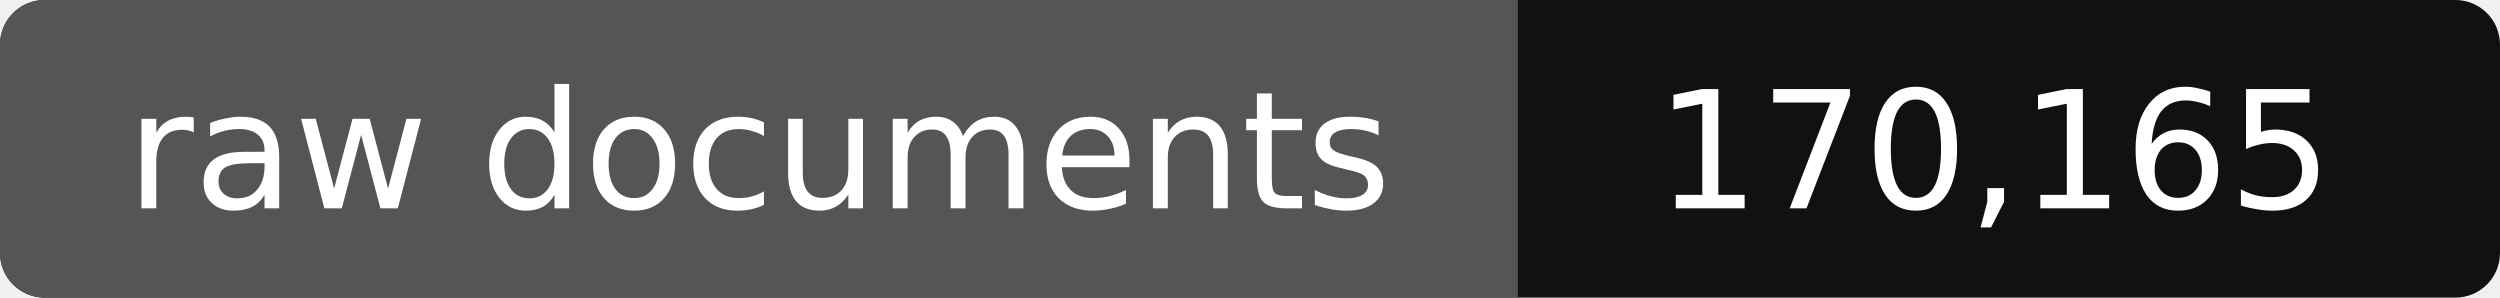
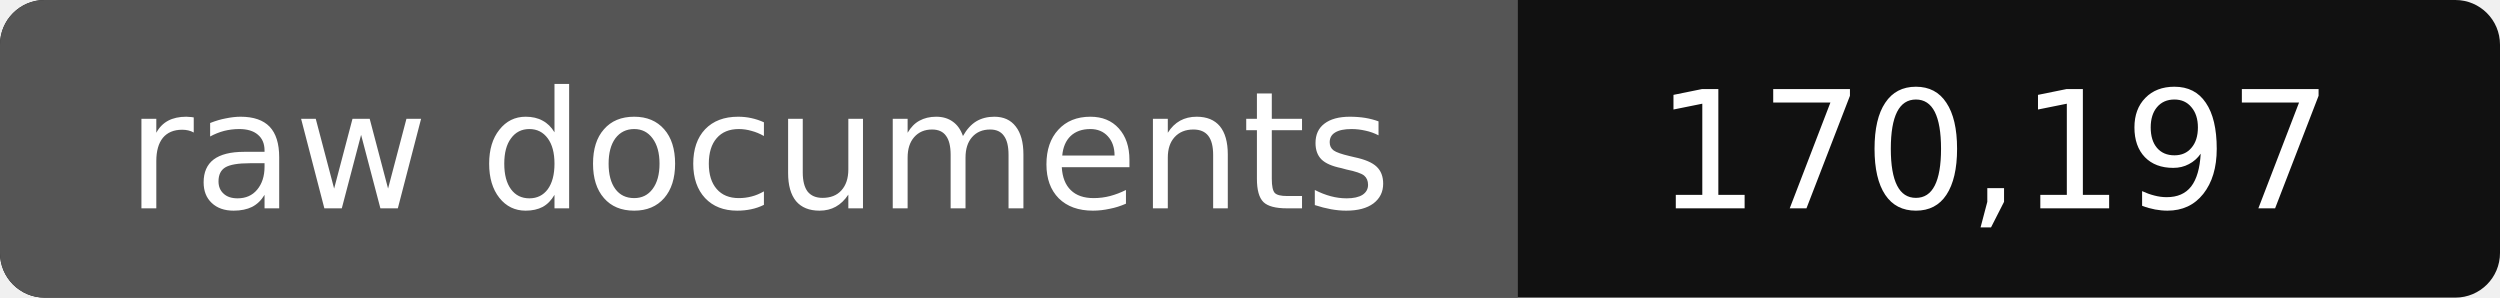
- <svg xmlns="http://www.w3.org/2000/svg" width="168" height="20" role="img" aria-label="raw documents: 170,165">
+ <svg xmlns="http://www.w3.org/2000/svg" width="168" height="20" role="img" aria-label="raw documents: 170,197">
  <rect width="168" height="20" rx="3" fill="#111" />
  <path fill="#555" d="M3 0h99v20H3a3 3 0 0 1-3-3V3a3 3 0 0 1 3-3z" />
  <g fill="#fff" text-anchor="middle" font-family="Verdana,DejaVu Sans,sans-serif" font-size="11">
    <text x="51" y="14">raw documents</text>
-     <text x="134" y="14">170,165</text>
+     <text x="134" y="14">170,197</text>
  </g>
</svg>
